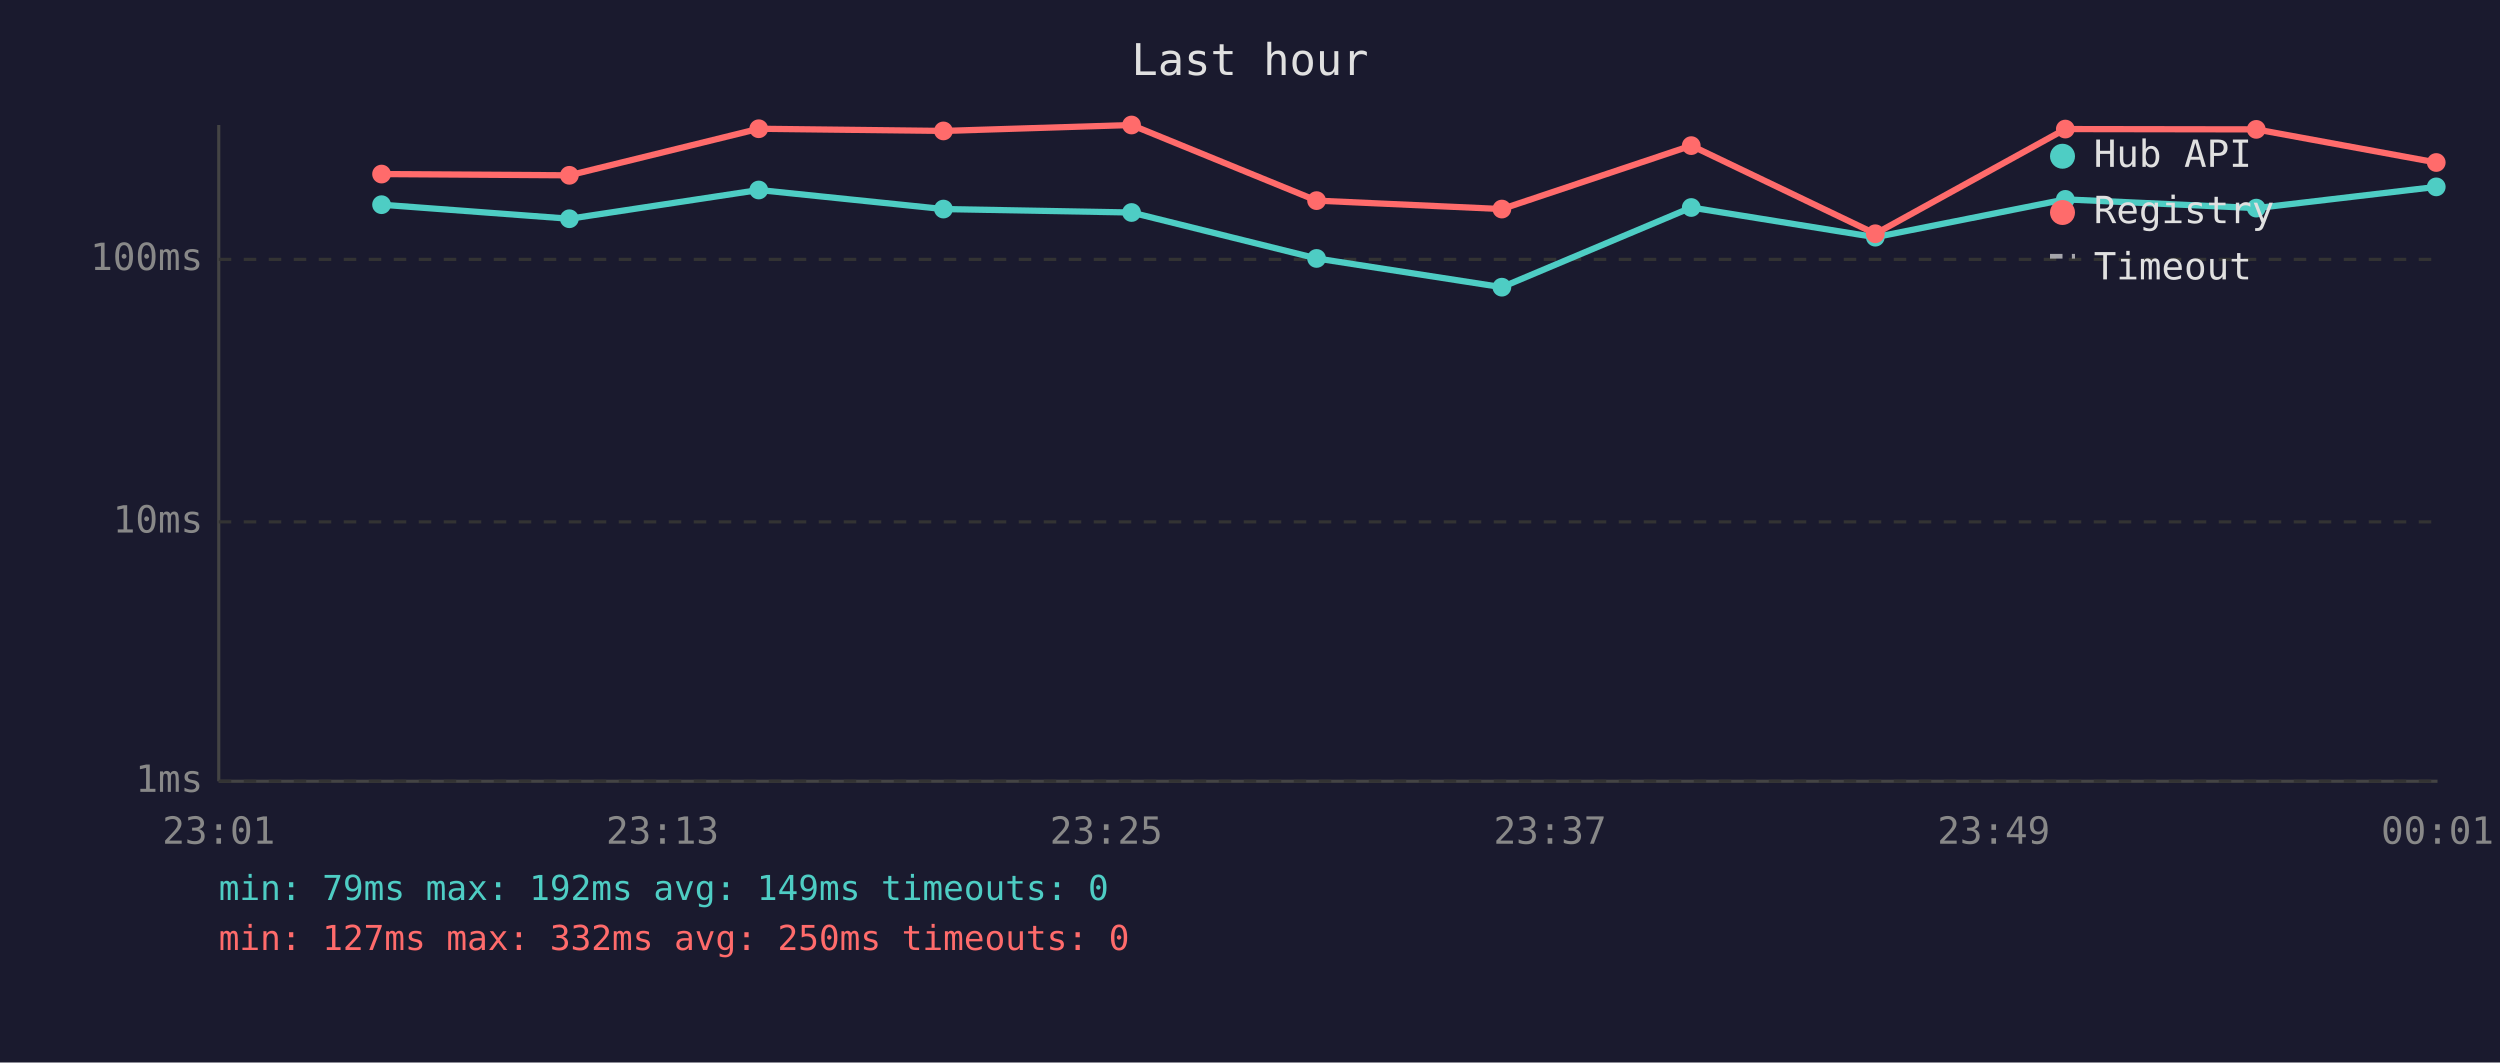
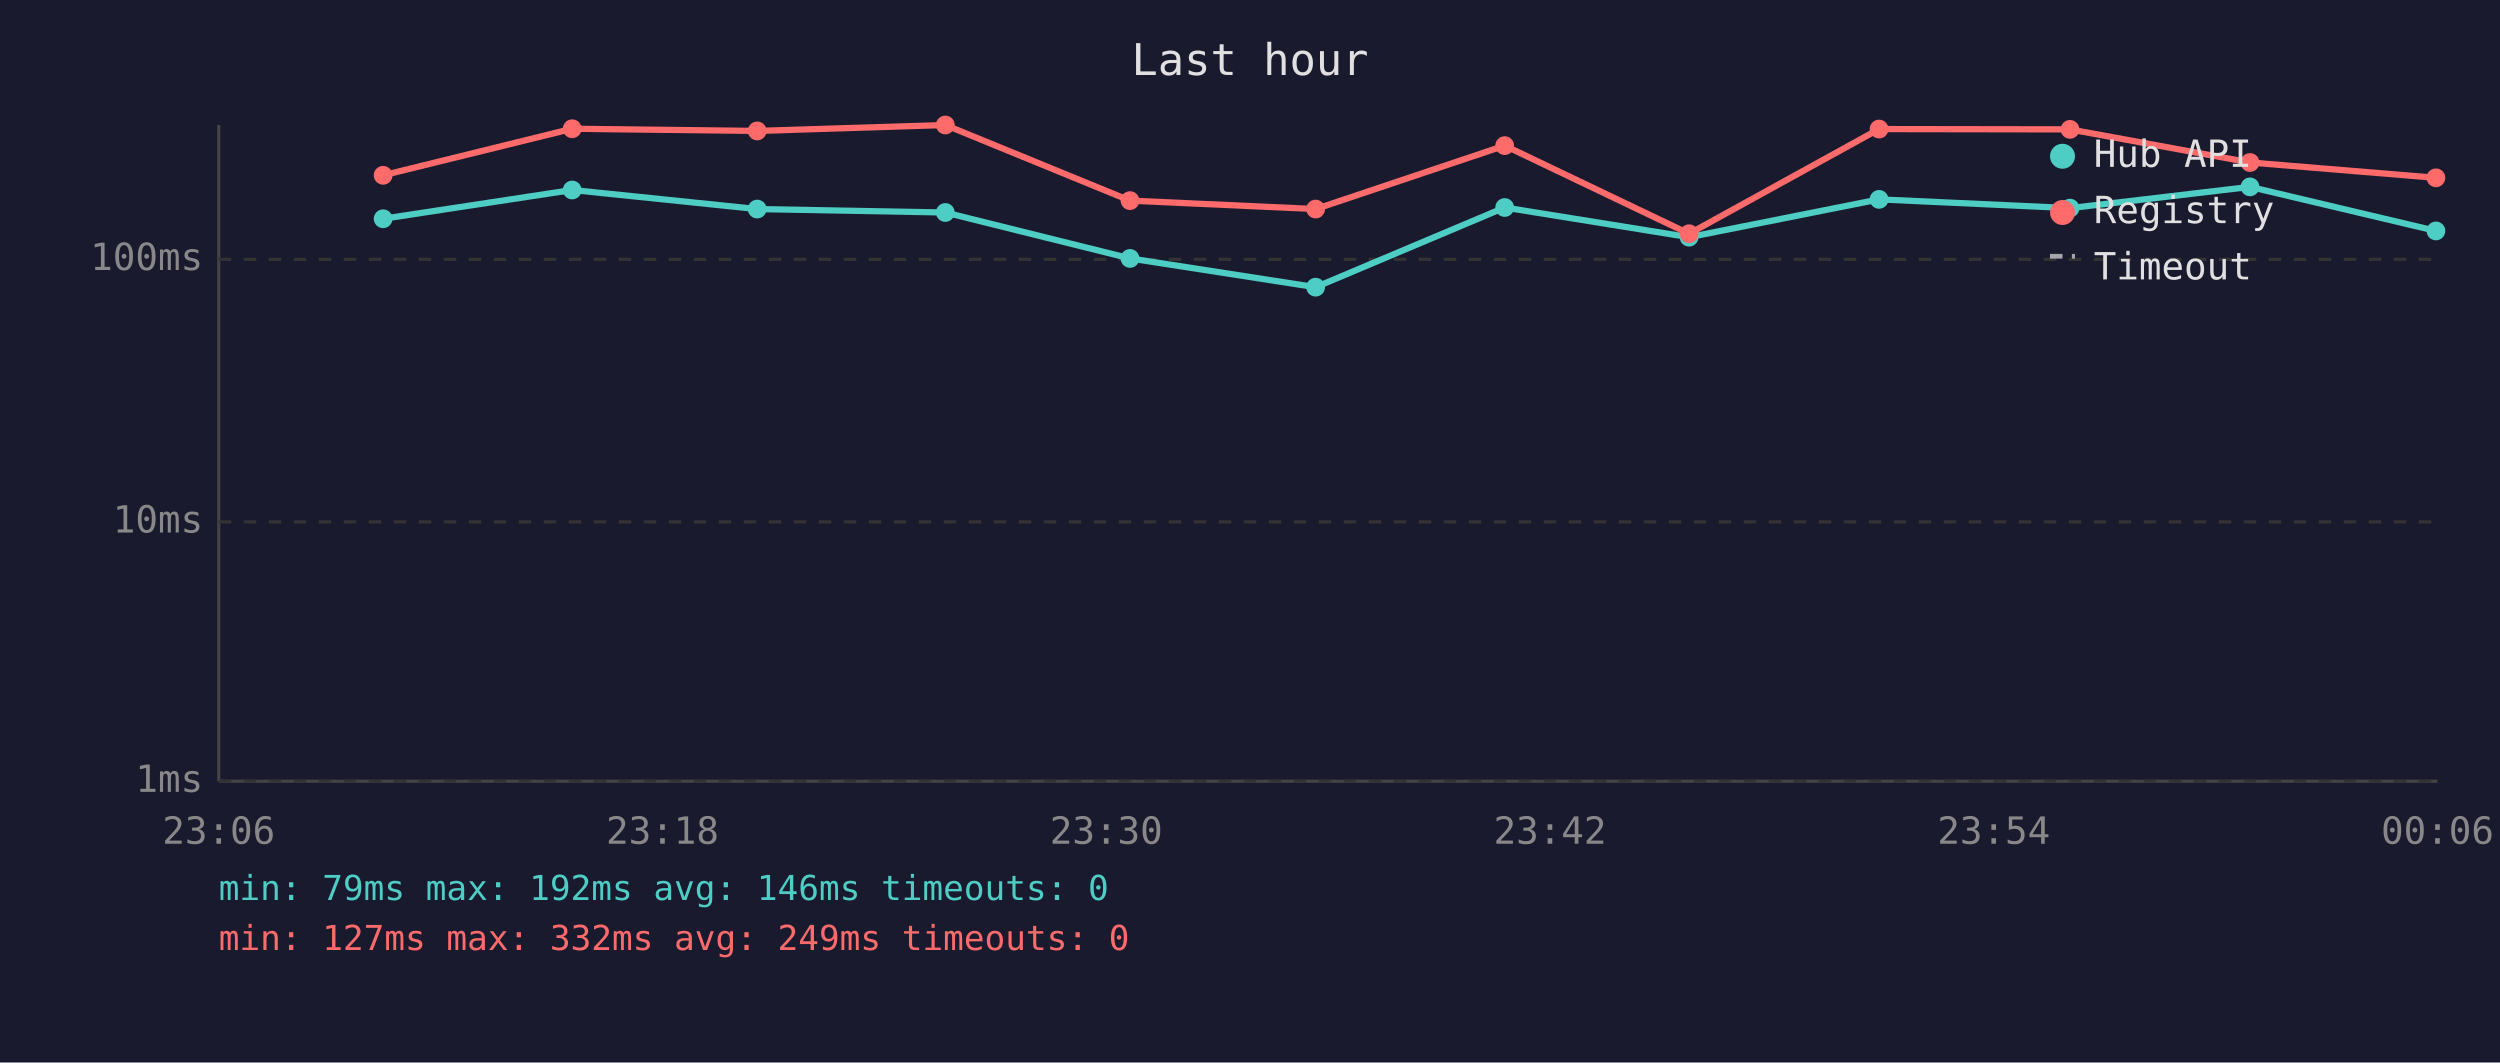
<svg xmlns="http://www.w3.org/2000/svg" viewBox="0 0 800 340" font-family="monospace" font-size="12">
  <rect width="800" height="340" fill="#1a1a2e" />
  <text x="400" y="24" fill="#e0e0e0" font-size="14" text-anchor="middle">Last hour</text>
  <line x1="70" y1="40" x2="70" y2="250" stroke="#444" stroke-width="1" />
  <line x1="70" y1="250" x2="780" y2="250" stroke="#444" stroke-width="1" />
  <line x1="70" y1="250" x2="780" y2="250" stroke="#333" stroke-width="1" stroke-dasharray="4" />
  <text x="65" y="250" fill="#888" text-anchor="end" dominant-baseline="middle">1ms</text>
  <line x1="70" y1="167" x2="780" y2="167" stroke="#333" stroke-width="1" stroke-dasharray="4" />
  <text x="65" y="167" fill="#888" text-anchor="end" dominant-baseline="middle">10ms</text>
  <line x1="70" y1="83" x2="780" y2="83" stroke="#333" stroke-width="1" stroke-dasharray="4" />
  <text x="65" y="83" fill="#888" text-anchor="end" dominant-baseline="middle">100ms</text>
-   <text x="70" y="270" fill="#888" text-anchor="middle">23:01</text>
-   <text x="212" y="270" fill="#888" text-anchor="middle">23:13</text>
-   <text x="354" y="270" fill="#888" text-anchor="middle">23:25</text>
-   <text x="496" y="270" fill="#888" text-anchor="middle">23:37</text>
-   <text x="638" y="270" fill="#888" text-anchor="middle">23:49</text>
-   <text x="780" y="270" fill="#888" text-anchor="middle">00:01</text>
-   <polyline points="122.1,65.5 182.2,70.0 242.8,60.8 301.9,66.9 362.1,68.0 421.3,82.7 480.6,91.9 541.2,66.4 600.1,75.9 660.9,63.8 722.0,66.6 779.6,59.8" fill="none" stroke="#4ecdc4" stroke-width="2" opacity="1" />
-   <circle cx="122.1" cy="65.5" r="3" fill="#4ecdc4" />
-   <circle cx="182.2" cy="70.0" r="3" fill="#4ecdc4" />
-   <circle cx="242.8" cy="60.8" r="3" fill="#4ecdc4" />
-   <circle cx="301.9" cy="66.9" r="3" fill="#4ecdc4" />
-   <circle cx="362.1" cy="68.0" r="3" fill="#4ecdc4" />
-   <circle cx="421.3" cy="82.7" r="3" fill="#4ecdc4" />
-   <circle cx="480.6" cy="91.9" r="3" fill="#4ecdc4" />
-   <circle cx="541.2" cy="66.4" r="3" fill="#4ecdc4" />
-   <circle cx="600.1" cy="75.9" r="3" fill="#4ecdc4" />
-   <circle cx="660.9" cy="63.8" r="3" fill="#4ecdc4" />
-   <circle cx="722.0" cy="66.6" r="3" fill="#4ecdc4" />
-   <circle cx="779.6" cy="59.8" r="3" fill="#4ecdc4" />
-   <polyline points="122.1,55.7 182.2,56.1 242.8,41.2 301.9,41.9 362.1,40.0 421.3,64.2 480.6,66.9 541.2,46.6 600.1,74.8 660.9,41.3 722.0,41.4 779.6,52.0" fill="none" stroke="#ff6b6b" stroke-width="2" opacity="1" />
-   <circle cx="122.1" cy="55.7" r="3" fill="#ff6b6b" />
-   <circle cx="182.2" cy="56.1" r="3" fill="#ff6b6b" />
-   <circle cx="242.8" cy="41.2" r="3" fill="#ff6b6b" />
-   <circle cx="301.9" cy="41.9" r="3" fill="#ff6b6b" />
-   <circle cx="362.1" cy="40.0" r="3" fill="#ff6b6b" />
-   <circle cx="421.3" cy="64.2" r="3" fill="#ff6b6b" />
-   <circle cx="480.6" cy="66.9" r="3" fill="#ff6b6b" />
-   <circle cx="541.2" cy="46.6" r="3" fill="#ff6b6b" />
-   <circle cx="600.1" cy="74.8" r="3" fill="#ff6b6b" />
-   <circle cx="660.9" cy="41.3" r="3" fill="#ff6b6b" />
-   <circle cx="722.0" cy="41.4" r="3" fill="#ff6b6b" />
-   <circle cx="779.6" cy="52.0" r="3" fill="#ff6b6b" />
+   <text x="70" y="270" fill="#888" text-anchor="middle">23:06</text>
+   <text x="212" y="270" fill="#888" text-anchor="middle">23:18</text>
+   <text x="354" y="270" fill="#888" text-anchor="middle">23:30</text>
+   <text x="496" y="270" fill="#888" text-anchor="middle">23:42</text>
+   <text x="638" y="270" fill="#888" text-anchor="middle">23:54</text>
+   <text x="780" y="270" fill="#888" text-anchor="middle">00:06</text>
+   <polyline points="122.6,70.0 183.1,60.8 242.3,66.9 302.5,68.0 361.6,82.7 421.0,91.9 481.5,66.4 540.5,75.9 601.3,63.8 662.4,66.6 720.0,59.8 779.5,73.9" fill="none" stroke="#4ecdc4" stroke-width="2" opacity="1" />
+   <circle cx="122.6" cy="70.0" r="3" fill="#4ecdc4" />
+   <circle cx="183.1" cy="60.8" r="3" fill="#4ecdc4" />
+   <circle cx="242.3" cy="66.9" r="3" fill="#4ecdc4" />
+   <circle cx="302.5" cy="68.0" r="3" fill="#4ecdc4" />
+   <circle cx="361.6" cy="82.7" r="3" fill="#4ecdc4" />
+   <circle cx="421.0" cy="91.9" r="3" fill="#4ecdc4" />
+   <circle cx="481.5" cy="66.4" r="3" fill="#4ecdc4" />
+   <circle cx="540.5" cy="75.9" r="3" fill="#4ecdc4" />
+   <circle cx="601.3" cy="63.8" r="3" fill="#4ecdc4" />
+   <circle cx="662.4" cy="66.6" r="3" fill="#4ecdc4" />
+   <circle cx="720.0" cy="59.8" r="3" fill="#4ecdc4" />
+   <circle cx="779.5" cy="73.9" r="3" fill="#4ecdc4" />
+   <polyline points="122.6,56.1 183.1,41.2 242.3,41.9 302.5,40.0 361.6,64.2 421.0,66.9 481.5,46.6 540.5,74.8 601.3,41.3 662.4,41.4 720.0,52.0 779.5,56.9" fill="none" stroke="#ff6b6b" stroke-width="2" opacity="1" />
+   <circle cx="122.6" cy="56.1" r="3" fill="#ff6b6b" />
+   <circle cx="183.1" cy="41.2" r="3" fill="#ff6b6b" />
+   <circle cx="242.3" cy="41.9" r="3" fill="#ff6b6b" />
+   <circle cx="302.5" cy="40.0" r="3" fill="#ff6b6b" />
+   <circle cx="361.6" cy="64.2" r="3" fill="#ff6b6b" />
+   <circle cx="421.0" cy="66.9" r="3" fill="#ff6b6b" />
+   <circle cx="481.5" cy="46.6" r="3" fill="#ff6b6b" />
+   <circle cx="540.5" cy="74.8" r="3" fill="#ff6b6b" />
+   <circle cx="601.3" cy="41.3" r="3" fill="#ff6b6b" />
+   <circle cx="662.4" cy="41.4" r="3" fill="#ff6b6b" />
+   <circle cx="720.0" cy="52.0" r="3" fill="#ff6b6b" />
+   <circle cx="779.5" cy="56.9" r="3" fill="#ff6b6b" />
  <circle cx="660" cy="50" r="4" fill="#4ecdc4" />
  <text x="670" y="50" fill="#e0e0e0" dominant-baseline="middle">Hub API</text>
  <circle cx="660" cy="68" r="4" fill="#ff6b6b" />
  <text x="670" y="68" fill="#e0e0e0" dominant-baseline="middle">Registry</text>
  <line x1="656" y1="82" x2="664" y2="82" stroke="#e0e0e0" stroke-width="1.5" stroke-dasharray="4,3" opacity="0.7" />
  <text x="670" y="86" fill="#e0e0e0" dominant-baseline="middle">Timeout</text>
-   <text x="70" y="288" fill="#4ecdc4" font-size="11">min: 79ms  max: 192ms  avg: 149ms  timeouts: 0</text>
-   <text x="70" y="304" fill="#ff6b6b" font-size="11">min: 127ms  max: 332ms  avg: 250ms  timeouts: 0</text>
+   <text x="70" y="288" fill="#4ecdc4" font-size="11">min: 79ms  max: 192ms  avg: 146ms  timeouts: 0</text>
+   <text x="70" y="304" fill="#ff6b6b" font-size="11">min: 127ms  max: 332ms  avg: 249ms  timeouts: 0</text>
</svg>
